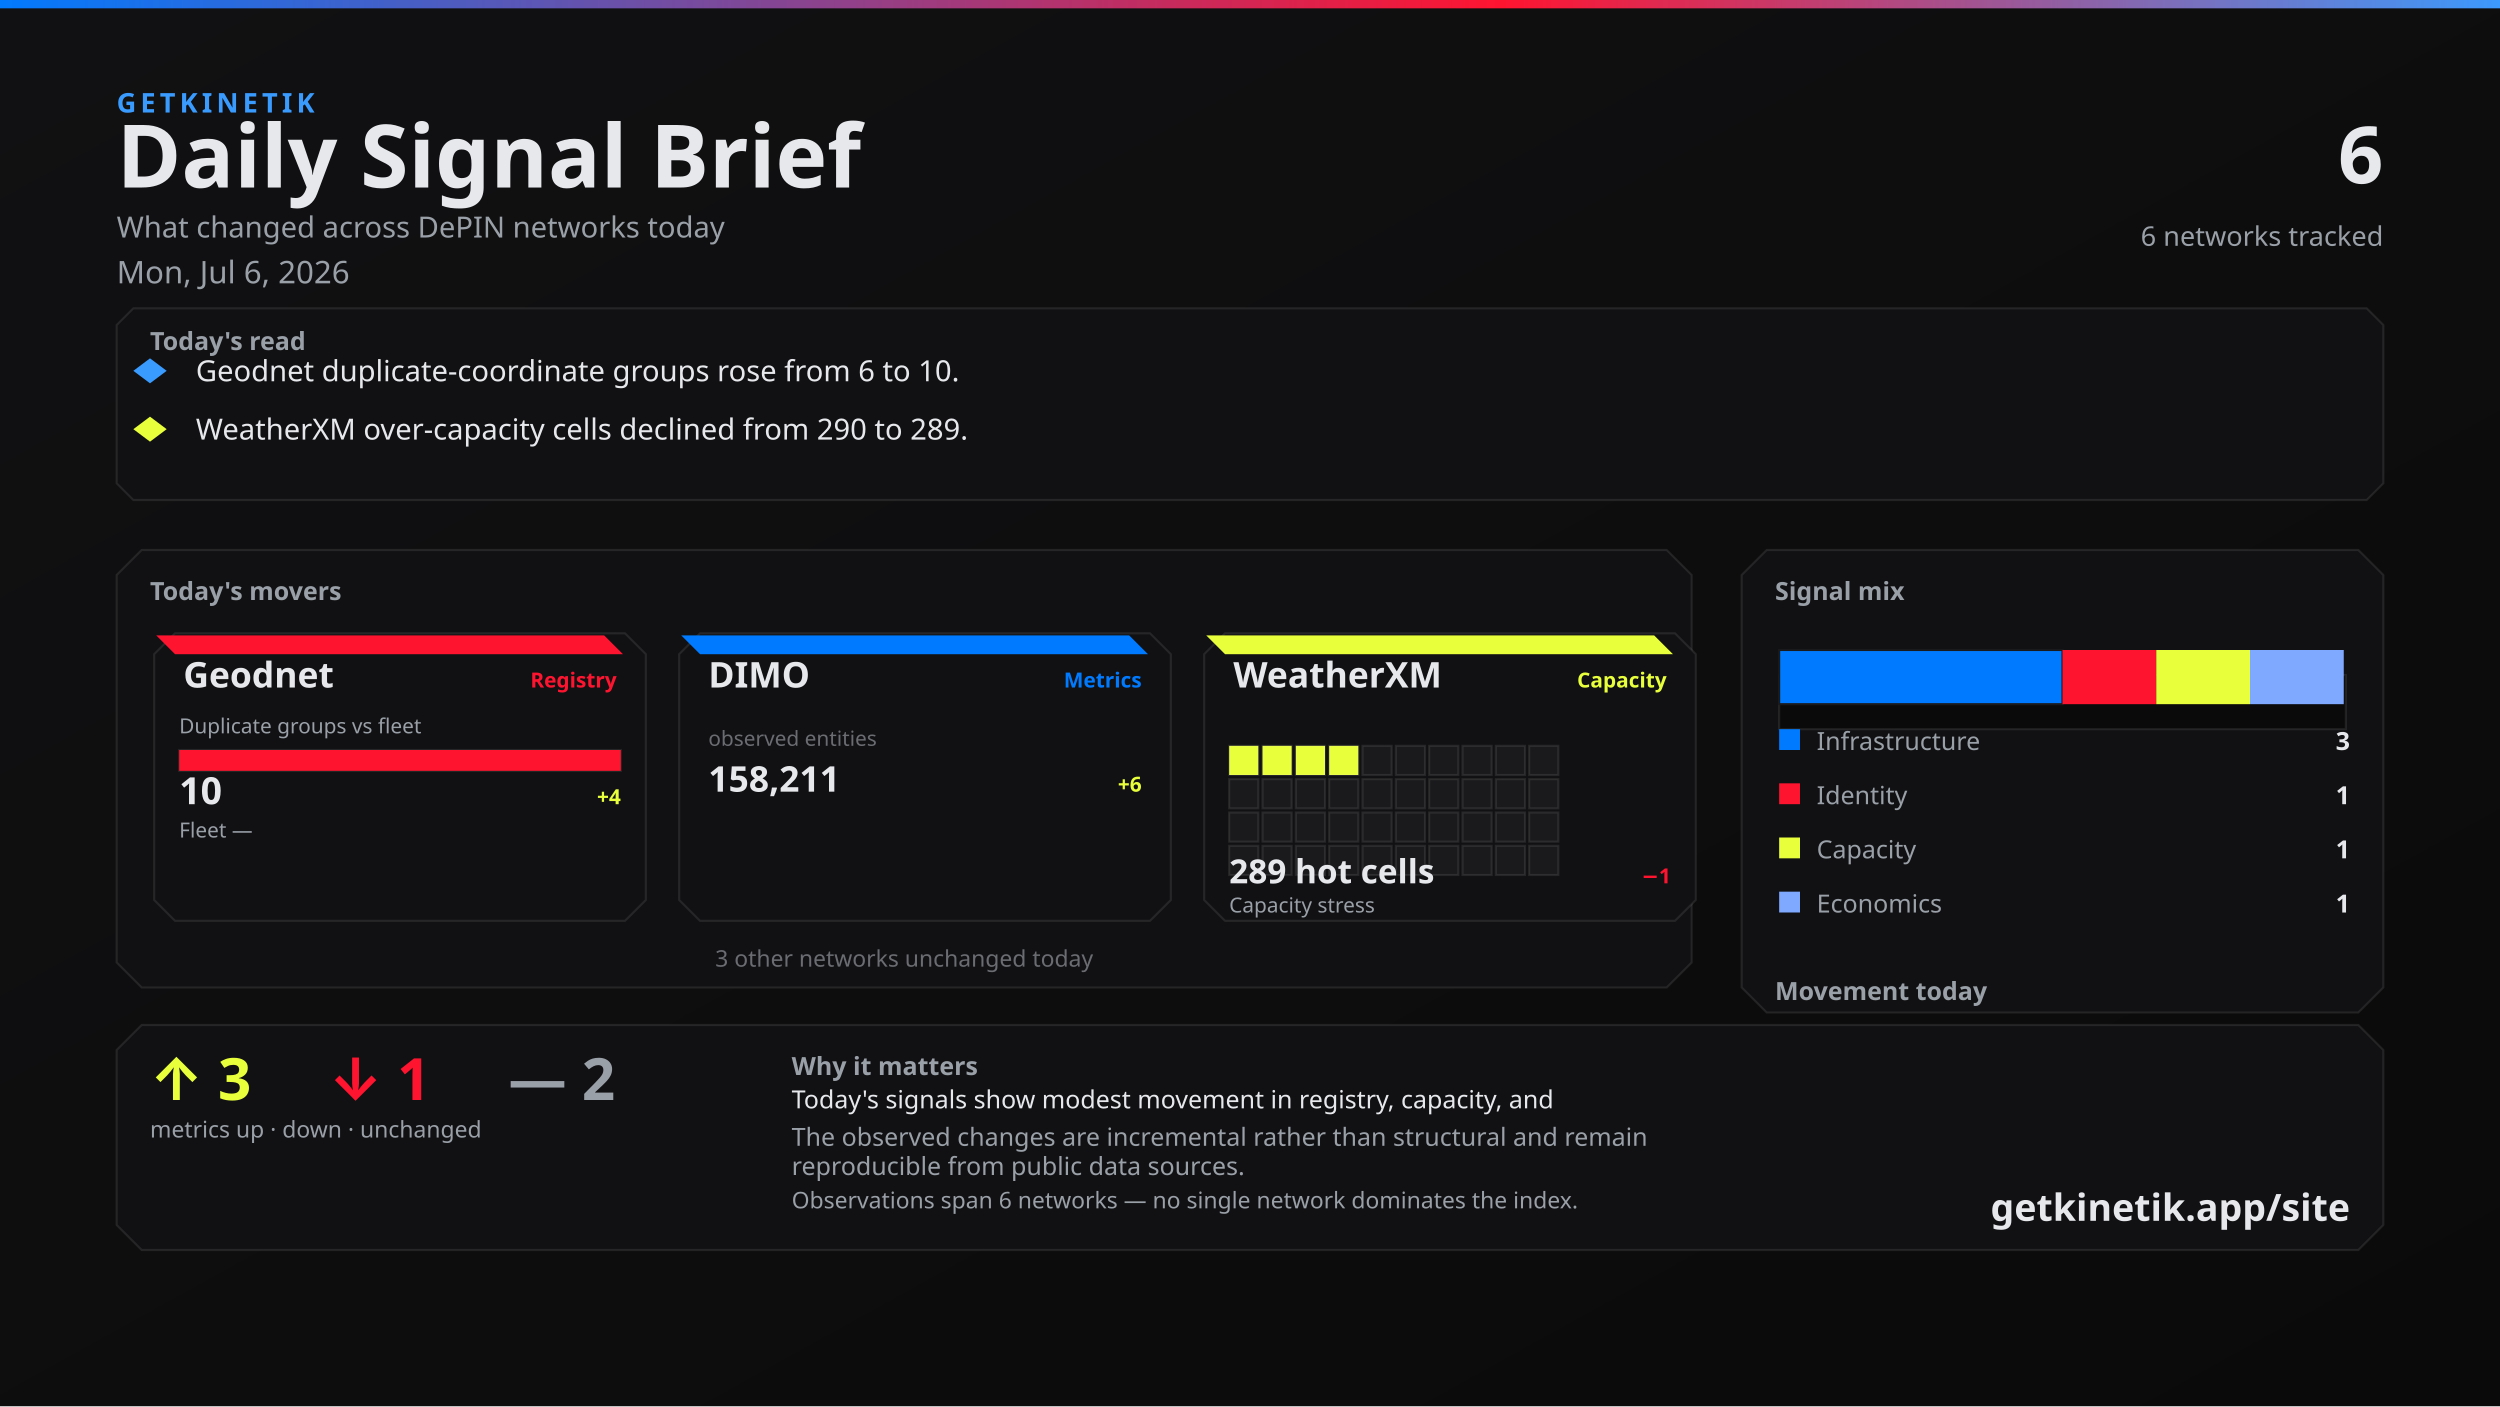
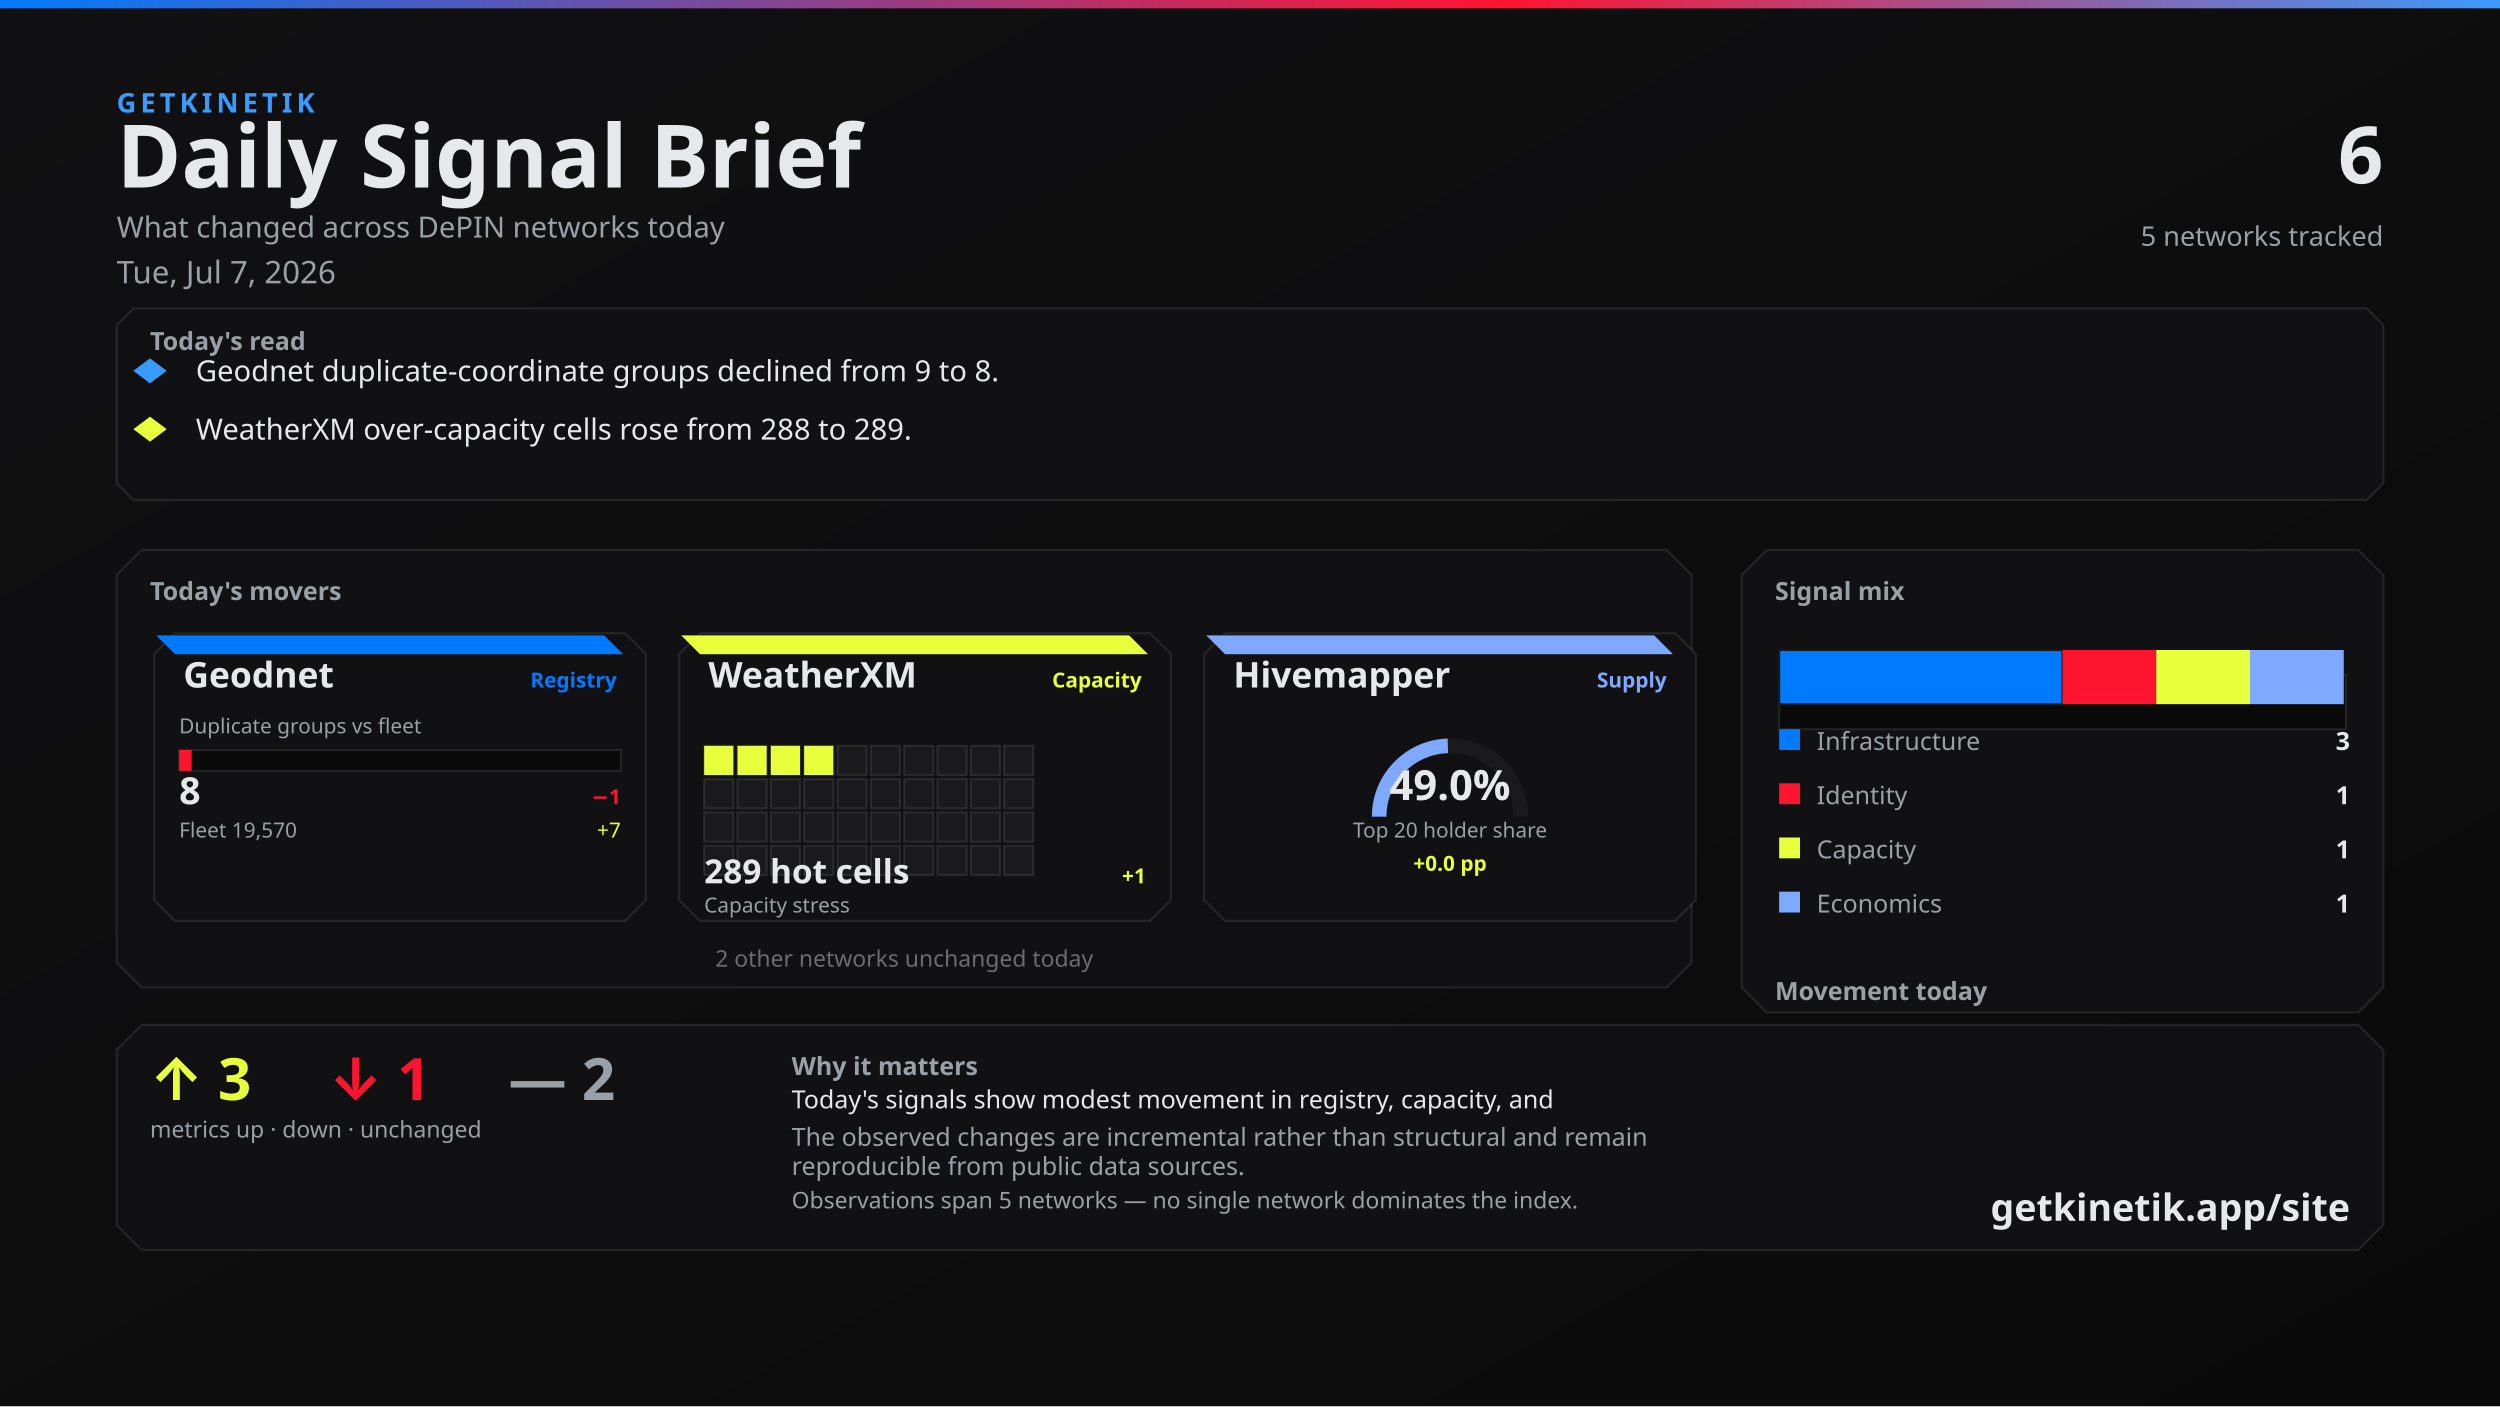
<svg xmlns="http://www.w3.org/2000/svg" width="1200" height="675" viewBox="0 0 1200 675">
  <defs>
    <linearGradient id="bg" x1="0" y1="0" x2="1" y2="1">
      <stop offset="0%" stop-color="#111113" />
      <stop offset="100%" stop-color="#0A0A0A" />
    </linearGradient>
    <linearGradient id="topline" x1="0" y1="0" x2="1" y2="0">
      <stop offset="0%" stop-color="#007BFF" />
      <stop offset="60%" stop-color="#FF1430" />
      <stop offset="100%" stop-color="#3A9BFF" />
    </linearGradient>
  </defs>
  <rect width="1200" height="675" fill="url(#bg)" />
  <rect x="0" y="0" width="1200" height="4" fill="url(#topline)" />
  <text x="56" y="54" fill="#3A9BFF" font-family="Segoe UI, system-ui, -apple-system, sans-serif" font-size="13" font-weight="700" letter-spacing="2">GETKINETIK</text>
  <text x="56" y="90" fill="#E6E8EC" font-family="Segoe UI, system-ui, -apple-system, sans-serif" font-size="42" font-weight="700">Daily Signal Brief</text>
  <text x="56" y="114" fill="#9AA0A8" font-family="Segoe UI, system-ui, -apple-system, sans-serif" font-size="14">What changed across DePIN networks today</text>
-   <text x="56" y="136" fill="#9AA0A8" font-family="Segoe UI, system-ui, -apple-system, sans-serif" font-size="15">Mon, Jul 6, 2026</text>
+   <text x="56" y="136" fill="#9AA0A8" font-family="Segoe UI, system-ui, -apple-system, sans-serif" font-size="15">Tue, Jul 7, 2026</text>
  <text x="1144" y="88" fill="#E6E8EC" font-family="Segoe UI, system-ui, -apple-system, sans-serif" font-size="38" font-weight="700" text-anchor="end">6</text>
-   <text x="1144" y="118" fill="#9AA0A8" font-family="Segoe UI, system-ui, -apple-system, sans-serif" font-size="13" text-anchor="end">6 networks tracked</text>
+   <text x="1144" y="118" fill="#9AA0A8" font-family="Segoe UI, system-ui, -apple-system, sans-serif" font-size="13" text-anchor="end">5 networks tracked</text>
  <path d="M 64 148 L 1136 148 L 1144 156 L 1144 232 L 1136 240 L 64 240 L 56 232 L 56 156 Z" fill="#111113" stroke="rgba(230, 232, 236, 0.10)" />
  <text x="72" y="168" fill="#9AA0A8" font-family="Segoe UI, system-ui, -apple-system, sans-serif" font-size="12" font-weight="700">Today's read</text>
  <polygon points="72,172 80,178 72,184 64,178" fill="#3A9BFF" />
-   <text x="94" y="183" fill="#E6E8EC" font-family="Segoe UI, system-ui, -apple-system, sans-serif" font-size="14">Geodnet duplicate-coordinate groups rose from 6 to 10.</text>
+   <text x="94" y="183" fill="#E6E8EC" font-family="Segoe UI, system-ui, -apple-system, sans-serif" font-size="14">Geodnet duplicate-coordinate groups declined from 9 to 8.</text>
  <polygon points="72,200 80,206 72,212 64,206" fill="#E8FF3B" />
-   <text x="94" y="211" fill="#E6E8EC" font-family="Segoe UI, system-ui, -apple-system, sans-serif" font-size="14">WeatherXM over-capacity cells declined from 290 to 289.</text>
+   <text x="94" y="211" fill="#E6E8EC" font-family="Segoe UI, system-ui, -apple-system, sans-serif" font-size="14">WeatherXM over-capacity cells rose from 288 to 289.</text>
  <path d="M 68 264 L 800 264 L 812 276 L 812 462 L 800 474 L 68 474 L 56 462 L 56 276 Z" fill="#111113" stroke="rgba(230, 232, 236, 0.10)" />
  <text x="72" y="288" fill="#9AA0A8" font-family="Segoe UI, system-ui, -apple-system, sans-serif" font-size="12" font-weight="700">Today's movers</text>
  <path d="M 84 304 L 300 304 L 310 314 L 310 432 L 300 442 L 84 442 L 74 432 L 74 314 Z" fill="#111113" stroke="rgba(230, 232, 236, 0.10)" />
-   <path d="M 75 305 L 290 305 L 299 314 L 84 314 Z" fill="#FF1430" />
+   <path d="M 75 305 L 290 305 L 299 314 L 84 314 Z" fill="#007BFF" />
  <text x="88" y="330" fill="#E6E8EC" font-family="Segoe UI, system-ui, -apple-system, sans-serif" font-size="17" font-weight="700">Geodnet</text>
-   <text x="296" y="330" fill="#FF1430" font-family="Segoe UI, system-ui, -apple-system, sans-serif" font-size="10" font-weight="600" text-anchor="end">Registry</text>
+   <text x="296" y="330" fill="#007BFF" font-family="Segoe UI, system-ui, -apple-system, sans-serif" font-size="10" font-weight="600" text-anchor="end">Registry</text>
  <text x="86" y="352" fill="#9AA0A8" font-family="Segoe UI, system-ui, -apple-system, sans-serif" font-size="10">Duplicate groups vs fleet</text>
  <rect x="86" y="360" width="212" height="10" fill="#0A0A0A" stroke="rgba(230, 232, 236, 0.10)" />
-   <rect x="86" y="360" width="212" height="10" fill="#FF1430" />
-   <text x="86" y="386" fill="#E6E8EC" font-family="system-ui,sans-serif" font-size="18" font-weight="700">10</text>
-   <text x="298" y="386" fill="#E8FF3B" font-family="system-ui,sans-serif" font-size="10" font-weight="700" text-anchor="end">+4</text>
-   <text x="86" y="402" fill="#9AA0A8" font-family="Segoe UI, system-ui, -apple-system, sans-serif" font-size="10">Fleet —</text>
-   <text x="298" y="402" fill="#6A6C72" font-family="system-ui,sans-serif" font-size="10" text-anchor="end" />
+   <rect x="86" y="360" width="6" height="10" fill="#FF1430" />
+   <text x="86" y="386" fill="#E6E8EC" font-family="system-ui,sans-serif" font-size="18" font-weight="700">8</text>
+   <text x="298" y="386" fill="#FF1430" font-family="system-ui,sans-serif" font-size="10" font-weight="700" text-anchor="end">−1</text>
+   <text x="86" y="402" fill="#9AA0A8" font-family="Segoe UI, system-ui, -apple-system, sans-serif" font-size="10">Fleet 19,570</text>
+   <text x="298" y="402" fill="#E8FF3B" font-family="system-ui,sans-serif" font-size="10" text-anchor="end">+7</text>
  <path d="M 336 304 L 552 304 L 562 314 L 562 432 L 552 442 L 336 442 L 326 432 L 326 314 Z" fill="#111113" stroke="rgba(230, 232, 236, 0.10)" />
-   <path d="M 327 305 L 542 305 L 551 314 L 336 314 Z" fill="#007BFF" />
-   <text x="340" y="330" fill="#E6E8EC" font-family="Segoe UI, system-ui, -apple-system, sans-serif" font-size="17" font-weight="700">DIMO</text>
-   <text x="548" y="330" fill="#007BFF" font-family="Segoe UI, system-ui, -apple-system, sans-serif" font-size="10" font-weight="600" text-anchor="end">Metrics</text>
-   <text x="340" y="358" fill="#6A6C72" font-family="system-ui,sans-serif" font-size="10">observed entities</text>
-   <text x="340" y="380" fill="#E6E8EC" font-family="system-ui,sans-serif" font-size="17" font-weight="700">158,211</text>
-   <text x="548" y="380" fill="#E8FF3B" font-family="system-ui,sans-serif" font-size="10" font-weight="700" text-anchor="end">+6</text>
+   <path d="M 327 305 L 542 305 L 551 314 L 336 314 Z" fill="#E8FF3B" />
+   <text x="340" y="330" fill="#E6E8EC" font-family="Segoe UI, system-ui, -apple-system, sans-serif" font-size="17" font-weight="700">WeatherXM</text>
+   <text x="548" y="330" fill="#E8FF3B" font-family="Segoe UI, system-ui, -apple-system, sans-serif" font-size="10" font-weight="600" text-anchor="end">Capacity</text>
+   <rect x="338" y="358" width="14" height="14" fill="#E8FF3B" stroke="rgba(230, 232, 236, 0.10)" />
+   <rect x="354" y="358" width="14" height="14" fill="#E8FF3B" stroke="rgba(230, 232, 236, 0.10)" />
+   <rect x="370" y="358" width="14" height="14" fill="#E8FF3B" stroke="rgba(230, 232, 236, 0.10)" />
+   <rect x="386" y="358" width="14" height="14" fill="#E8FF3B" stroke="rgba(230, 232, 236, 0.10)" />
+   <rect x="402" y="358" width="14" height="14" fill="#1A1A1D" stroke="rgba(230, 232, 236, 0.10)" />
+   <rect x="418" y="358" width="14" height="14" fill="#1A1A1D" stroke="rgba(230, 232, 236, 0.10)" />
+   <rect x="434" y="358" width="14" height="14" fill="#1A1A1D" stroke="rgba(230, 232, 236, 0.10)" />
+   <rect x="450" y="358" width="14" height="14" fill="#1A1A1D" stroke="rgba(230, 232, 236, 0.10)" />
+   <rect x="466" y="358" width="14" height="14" fill="#1A1A1D" stroke="rgba(230, 232, 236, 0.10)" />
+   <rect x="482" y="358" width="14" height="14" fill="#1A1A1D" stroke="rgba(230, 232, 236, 0.10)" />
+   <rect x="338" y="374" width="14" height="14" fill="#1A1A1D" stroke="rgba(230, 232, 236, 0.10)" />
+   <rect x="354" y="374" width="14" height="14" fill="#1A1A1D" stroke="rgba(230, 232, 236, 0.10)" />
+   <rect x="370" y="374" width="14" height="14" fill="#1A1A1D" stroke="rgba(230, 232, 236, 0.10)" />
+   <rect x="386" y="374" width="14" height="14" fill="#1A1A1D" stroke="rgba(230, 232, 236, 0.10)" />
+   <rect x="402" y="374" width="14" height="14" fill="#1A1A1D" stroke="rgba(230, 232, 236, 0.10)" />
+   <rect x="418" y="374" width="14" height="14" fill="#1A1A1D" stroke="rgba(230, 232, 236, 0.10)" />
+   <rect x="434" y="374" width="14" height="14" fill="#1A1A1D" stroke="rgba(230, 232, 236, 0.10)" />
+   <rect x="450" y="374" width="14" height="14" fill="#1A1A1D" stroke="rgba(230, 232, 236, 0.10)" />
+   <rect x="466" y="374" width="14" height="14" fill="#1A1A1D" stroke="rgba(230, 232, 236, 0.10)" />
+   <rect x="482" y="374" width="14" height="14" fill="#1A1A1D" stroke="rgba(230, 232, 236, 0.10)" />
+   <rect x="338" y="390" width="14" height="14" fill="#1A1A1D" stroke="rgba(230, 232, 236, 0.10)" />
+   <rect x="354" y="390" width="14" height="14" fill="#1A1A1D" stroke="rgba(230, 232, 236, 0.10)" />
+   <rect x="370" y="390" width="14" height="14" fill="#1A1A1D" stroke="rgba(230, 232, 236, 0.10)" />
+   <rect x="386" y="390" width="14" height="14" fill="#1A1A1D" stroke="rgba(230, 232, 236, 0.10)" />
+   <rect x="402" y="390" width="14" height="14" fill="#1A1A1D" stroke="rgba(230, 232, 236, 0.10)" />
+   <rect x="418" y="390" width="14" height="14" fill="#1A1A1D" stroke="rgba(230, 232, 236, 0.10)" />
+   <rect x="434" y="390" width="14" height="14" fill="#1A1A1D" stroke="rgba(230, 232, 236, 0.10)" />
+   <rect x="450" y="390" width="14" height="14" fill="#1A1A1D" stroke="rgba(230, 232, 236, 0.10)" />
+   <rect x="466" y="390" width="14" height="14" fill="#1A1A1D" stroke="rgba(230, 232, 236, 0.10)" />
+   <rect x="482" y="390" width="14" height="14" fill="#1A1A1D" stroke="rgba(230, 232, 236, 0.10)" />
+   <rect x="338" y="406" width="14" height="14" fill="#1A1A1D" stroke="rgba(230, 232, 236, 0.10)" />
+   <rect x="354" y="406" width="14" height="14" fill="#1A1A1D" stroke="rgba(230, 232, 236, 0.10)" />
+   <rect x="370" y="406" width="14" height="14" fill="#1A1A1D" stroke="rgba(230, 232, 236, 0.10)" />
+   <rect x="386" y="406" width="14" height="14" fill="#1A1A1D" stroke="rgba(230, 232, 236, 0.10)" />
+   <rect x="402" y="406" width="14" height="14" fill="#1A1A1D" stroke="rgba(230, 232, 236, 0.10)" />
+   <rect x="418" y="406" width="14" height="14" fill="#1A1A1D" stroke="rgba(230, 232, 236, 0.10)" />
+   <rect x="434" y="406" width="14" height="14" fill="#1A1A1D" stroke="rgba(230, 232, 236, 0.10)" />
+   <rect x="450" y="406" width="14" height="14" fill="#1A1A1D" stroke="rgba(230, 232, 236, 0.10)" />
+   <rect x="466" y="406" width="14" height="14" fill="#1A1A1D" stroke="rgba(230, 232, 236, 0.10)" />
+   <rect x="482" y="406" width="14" height="14" fill="#1A1A1D" stroke="rgba(230, 232, 236, 0.10)" />
+   <text x="338" y="424" fill="#E6E8EC" font-family="system-ui,sans-serif" font-size="16" font-weight="700">289 hot cells</text>
+   <text x="550" y="424" fill="#E8FF3B" font-family="system-ui,sans-serif" font-size="10" font-weight="700" text-anchor="end">+1</text>
+   <text x="338" y="438" fill="#9AA0A8" font-family="Segoe UI, system-ui, -apple-system, sans-serif" font-size="10">Capacity stress</text>
  <path d="M 588 304 L 804 304 L 814 314 L 814 432 L 804 442 L 588 442 L 578 432 L 578 314 Z" fill="#111113" stroke="rgba(230, 232, 236, 0.10)" />
-   <path d="M 579 305 L 794 305 L 803 314 L 588 314 Z" fill="#E8FF3B" />
-   <text x="592" y="330" fill="#E6E8EC" font-family="Segoe UI, system-ui, -apple-system, sans-serif" font-size="17" font-weight="700">WeatherXM</text>
-   <text x="800" y="330" fill="#E8FF3B" font-family="Segoe UI, system-ui, -apple-system, sans-serif" font-size="10" font-weight="600" text-anchor="end">Capacity</text>
-   <rect x="590" y="358" width="14" height="14" fill="#E8FF3B" stroke="rgba(230, 232, 236, 0.10)" />
-   <rect x="606" y="358" width="14" height="14" fill="#E8FF3B" stroke="rgba(230, 232, 236, 0.10)" />
-   <rect x="622" y="358" width="14" height="14" fill="#E8FF3B" stroke="rgba(230, 232, 236, 0.10)" />
-   <rect x="638" y="358" width="14" height="14" fill="#E8FF3B" stroke="rgba(230, 232, 236, 0.10)" />
-   <rect x="654" y="358" width="14" height="14" fill="#1A1A1D" stroke="rgba(230, 232, 236, 0.10)" />
-   <rect x="670" y="358" width="14" height="14" fill="#1A1A1D" stroke="rgba(230, 232, 236, 0.10)" />
-   <rect x="686" y="358" width="14" height="14" fill="#1A1A1D" stroke="rgba(230, 232, 236, 0.10)" />
-   <rect x="702" y="358" width="14" height="14" fill="#1A1A1D" stroke="rgba(230, 232, 236, 0.10)" />
-   <rect x="718" y="358" width="14" height="14" fill="#1A1A1D" stroke="rgba(230, 232, 236, 0.10)" />
-   <rect x="734" y="358" width="14" height="14" fill="#1A1A1D" stroke="rgba(230, 232, 236, 0.10)" />
-   <rect x="590" y="374" width="14" height="14" fill="#1A1A1D" stroke="rgba(230, 232, 236, 0.10)" />
-   <rect x="606" y="374" width="14" height="14" fill="#1A1A1D" stroke="rgba(230, 232, 236, 0.10)" />
-   <rect x="622" y="374" width="14" height="14" fill="#1A1A1D" stroke="rgba(230, 232, 236, 0.10)" />
-   <rect x="638" y="374" width="14" height="14" fill="#1A1A1D" stroke="rgba(230, 232, 236, 0.10)" />
-   <rect x="654" y="374" width="14" height="14" fill="#1A1A1D" stroke="rgba(230, 232, 236, 0.10)" />
-   <rect x="670" y="374" width="14" height="14" fill="#1A1A1D" stroke="rgba(230, 232, 236, 0.10)" />
-   <rect x="686" y="374" width="14" height="14" fill="#1A1A1D" stroke="rgba(230, 232, 236, 0.10)" />
-   <rect x="702" y="374" width="14" height="14" fill="#1A1A1D" stroke="rgba(230, 232, 236, 0.10)" />
-   <rect x="718" y="374" width="14" height="14" fill="#1A1A1D" stroke="rgba(230, 232, 236, 0.10)" />
-   <rect x="734" y="374" width="14" height="14" fill="#1A1A1D" stroke="rgba(230, 232, 236, 0.10)" />
-   <rect x="590" y="390" width="14" height="14" fill="#1A1A1D" stroke="rgba(230, 232, 236, 0.10)" />
-   <rect x="606" y="390" width="14" height="14" fill="#1A1A1D" stroke="rgba(230, 232, 236, 0.10)" />
-   <rect x="622" y="390" width="14" height="14" fill="#1A1A1D" stroke="rgba(230, 232, 236, 0.10)" />
-   <rect x="638" y="390" width="14" height="14" fill="#1A1A1D" stroke="rgba(230, 232, 236, 0.10)" />
-   <rect x="654" y="390" width="14" height="14" fill="#1A1A1D" stroke="rgba(230, 232, 236, 0.10)" />
-   <rect x="670" y="390" width="14" height="14" fill="#1A1A1D" stroke="rgba(230, 232, 236, 0.10)" />
-   <rect x="686" y="390" width="14" height="14" fill="#1A1A1D" stroke="rgba(230, 232, 236, 0.10)" />
-   <rect x="702" y="390" width="14" height="14" fill="#1A1A1D" stroke="rgba(230, 232, 236, 0.10)" />
-   <rect x="718" y="390" width="14" height="14" fill="#1A1A1D" stroke="rgba(230, 232, 236, 0.10)" />
-   <rect x="734" y="390" width="14" height="14" fill="#1A1A1D" stroke="rgba(230, 232, 236, 0.10)" />
-   <rect x="590" y="406" width="14" height="14" fill="#1A1A1D" stroke="rgba(230, 232, 236, 0.10)" />
-   <rect x="606" y="406" width="14" height="14" fill="#1A1A1D" stroke="rgba(230, 232, 236, 0.10)" />
-   <rect x="622" y="406" width="14" height="14" fill="#1A1A1D" stroke="rgba(230, 232, 236, 0.10)" />
-   <rect x="638" y="406" width="14" height="14" fill="#1A1A1D" stroke="rgba(230, 232, 236, 0.10)" />
-   <rect x="654" y="406" width="14" height="14" fill="#1A1A1D" stroke="rgba(230, 232, 236, 0.10)" />
-   <rect x="670" y="406" width="14" height="14" fill="#1A1A1D" stroke="rgba(230, 232, 236, 0.10)" />
-   <rect x="686" y="406" width="14" height="14" fill="#1A1A1D" stroke="rgba(230, 232, 236, 0.10)" />
-   <rect x="702" y="406" width="14" height="14" fill="#1A1A1D" stroke="rgba(230, 232, 236, 0.10)" />
-   <rect x="718" y="406" width="14" height="14" fill="#1A1A1D" stroke="rgba(230, 232, 236, 0.10)" />
-   <rect x="734" y="406" width="14" height="14" fill="#1A1A1D" stroke="rgba(230, 232, 236, 0.10)" />
-   <text x="590" y="424" fill="#E6E8EC" font-family="system-ui,sans-serif" font-size="16" font-weight="700">289 hot cells</text>
-   <text x="802" y="424" fill="#FF1430" font-family="system-ui,sans-serif" font-size="10" font-weight="700" text-anchor="end">−1</text>
-   <text x="590" y="438" fill="#9AA0A8" font-family="Segoe UI, system-ui, -apple-system, sans-serif" font-size="10">Capacity stress</text>
-   <text x="434" y="464" fill="#6A6C72" font-family="Segoe UI, system-ui, -apple-system, sans-serif" font-size="11" text-anchor="middle">3 other networks unchanged today</text>
+   <path d="M 579 305 L 794 305 L 803 314 L 588 314 Z" fill="#7FA8FF" />
+   <text x="592" y="330" fill="#E6E8EC" font-family="Segoe UI, system-ui, -apple-system, sans-serif" font-size="17" font-weight="700">Hivemapper</text>
+   <text x="800" y="330" fill="#7FA8FF" font-family="Segoe UI, system-ui, -apple-system, sans-serif" font-size="10" font-weight="600" text-anchor="end">Supply</text>
+   <path d="M 662 392 A 34 34 0 0 1 730 392" fill="none" stroke="#1A1A1D" stroke-width="7" />
+   <path d="M 662 392 A 34 34 0 0 1 694.966 358.016" fill="none" stroke="#7FA8FF" stroke-width="7" />
+   <text x="696" y="384" fill="#E6E8EC" font-family="system-ui,sans-serif" font-size="20" font-weight="700" text-anchor="middle">49.0%</text>
+   <text x="696" y="402" fill="#9AA0A8" font-family="Segoe UI, system-ui, -apple-system, sans-serif" font-size="10" text-anchor="middle">Top 20 holder share</text>
+   <text x="696" y="418" fill="#E8FF3B" font-family="system-ui,sans-serif" font-size="10" font-weight="700" text-anchor="middle">+0.0 pp</text>
+   <text x="434" y="464" fill="#6A6C72" font-family="Segoe UI, system-ui, -apple-system, sans-serif" font-size="11" text-anchor="middle">2 other networks unchanged today</text>
  <path d="M 848 264 L 1132 264 L 1144 276 L 1144 474 L 1132 486 L 848 486 L 836 474 L 836 276 Z" fill="#111113" stroke="rgba(230, 232, 236, 0.10)" />
  <text x="852" y="288" fill="#9AA0A8" font-family="Segoe UI, system-ui, -apple-system, sans-serif" font-size="12" font-weight="700">Signal mix</text>
  <rect x="854" y="324" width="272" height="26" fill="#0A0A0A" stroke="rgba(230, 232, 236, 0.10)" />
  <rect x="854" y="312" width="136" height="26" fill="#007BFF" stroke="#1A1A1D" />
  <rect x="990" y="312" width="45" height="26" fill="#FF1430" />
  <rect x="1035" y="312" width="45" height="26" fill="#E8FF3B" />
  <rect x="1080" y="312" width="45" height="26" fill="#7FA8FF" />
  <rect x="854" y="350" width="10" height="10" fill="#007BFF" />
  <text x="872" y="360" fill="#9AA0A8" font-family="Segoe UI, system-ui, -apple-system, sans-serif" font-size="12">Infrastructure</text>
  <text x="1128" y="360" fill="#E6E8EC" font-family="system-ui,sans-serif" font-size="12" font-weight="700" text-anchor="end">3</text>
  <rect x="854" y="376" width="10" height="10" fill="#FF1430" />
  <text x="872" y="386" fill="#9AA0A8" font-family="Segoe UI, system-ui, -apple-system, sans-serif" font-size="12">Identity</text>
  <text x="1128" y="386" fill="#E6E8EC" font-family="system-ui,sans-serif" font-size="12" font-weight="700" text-anchor="end">1</text>
  <rect x="854" y="402" width="10" height="10" fill="#E8FF3B" />
  <text x="872" y="412" fill="#9AA0A8" font-family="Segoe UI, system-ui, -apple-system, sans-serif" font-size="12">Capacity</text>
  <text x="1128" y="412" fill="#E6E8EC" font-family="system-ui,sans-serif" font-size="12" font-weight="700" text-anchor="end">1</text>
  <rect x="854" y="428" width="10" height="10" fill="#7FA8FF" />
  <text x="872" y="438" fill="#9AA0A8" font-family="Segoe UI, system-ui, -apple-system, sans-serif" font-size="12">Economics</text>
  <text x="1128" y="438" fill="#E6E8EC" font-family="system-ui,sans-serif" font-size="12" font-weight="700" text-anchor="end">1</text>
  <text x="852" y="480" fill="#9AA0A8" font-family="Segoe UI, system-ui, -apple-system, sans-serif" font-size="12" font-weight="700">Movement today</text>
  <rect x="854" y="498" width="82" height="22" fill="#0A0A0A" stroke="rgba(230, 232, 236, 0.10)" />
  <rect x="857" y="510" width="76" height="10" fill="#E8FF3B" />
  <text x="895" y="534" fill="#6A6C72" font-family="system-ui,sans-serif" font-size="10" text-anchor="middle">up</text>
  <text x="895" y="506" fill="#E8FF3B" font-family="system-ui,sans-serif" font-size="12" font-weight="700" text-anchor="middle">3</text>
  <rect x="944" y="498" width="82" height="22" fill="#0A0A0A" stroke="rgba(230, 232, 236, 0.10)" />
  <rect x="947" y="512" width="76" height="8" fill="#FF1430" />
  <text x="985" y="534" fill="#6A6C72" font-family="system-ui,sans-serif" font-size="10" text-anchor="middle">down</text>
  <text x="985" y="508" fill="#FF1430" font-family="system-ui,sans-serif" font-size="12" font-weight="700" text-anchor="middle">1</text>
  <rect x="1034" y="498" width="82" height="22" fill="#0A0A0A" stroke="rgba(230, 232, 236, 0.10)" />
  <rect x="1037" y="512" width="76" height="8" fill="#6A6C72" />
  <text x="1075" y="534" fill="#6A6C72" font-family="system-ui,sans-serif" font-size="10" text-anchor="middle">flat</text>
  <text x="1075" y="508" fill="#6A6C72" font-family="system-ui,sans-serif" font-size="12" font-weight="700" text-anchor="middle">2</text>
  <path d="M 68 492 L 1132 492 L 1144 504 L 1144 588 L 1132 600 L 68 600 L 56 588 L 56 504 Z" fill="#111113" stroke="rgba(230, 232, 236, 0.10)" />
  <text x="72" y="528" fill="#E8FF3B" font-family="Segoe UI, system-ui, -apple-system, sans-serif" font-size="28" font-weight="700">↑ 3</text>
  <text x="158" y="528" fill="#FF1430" font-family="Segoe UI, system-ui, -apple-system, sans-serif" font-size="28" font-weight="700">↓ 1</text>
  <text x="244" y="528" fill="#9AA0A8" font-family="Segoe UI, system-ui, -apple-system, sans-serif" font-size="28" font-weight="700">— 2</text>
  <text x="72" y="546" fill="#9AA0A8" font-family="Segoe UI, system-ui, -apple-system, sans-serif" font-size="11">metrics up · down · unchanged</text>
  <text x="380" y="516" fill="#9AA0A8" font-family="Segoe UI, system-ui, -apple-system, sans-serif" font-size="12" font-weight="600">Why it matters</text>
  <text x="380" y="532" fill="#E6E8EC" font-family="Segoe UI, system-ui, -apple-system, sans-serif" font-size="12">Today's signals show modest movement in registry, capacity, and</text>
  <text x="380" y="550" fill="#9AA0A8" font-family="Segoe UI, system-ui, -apple-system, sans-serif" font-size="12">The observed changes are incremental rather than structural and remain</text>
  <text x="380" y="564" fill="#9AA0A8" font-family="Segoe UI, system-ui, -apple-system, sans-serif" font-size="12">reproducible from public data sources.</text>
-   <text x="380" y="580" fill="#9AA0A8" font-family="Segoe UI, system-ui, -apple-system, sans-serif" font-size="11">Observations span 6 networks — no single network dominates the index.</text>
+   <text x="380" y="580" fill="#9AA0A8" font-family="Segoe UI, system-ui, -apple-system, sans-serif" font-size="11">Observations span 5 networks — no single network dominates the index.</text>
  <text x="1128" y="586" fill="#E6E8EC" font-family="Segoe UI, system-ui, -apple-system, sans-serif" font-size="18" font-weight="700" text-anchor="end">getkinetik.app/site</text>
</svg>
